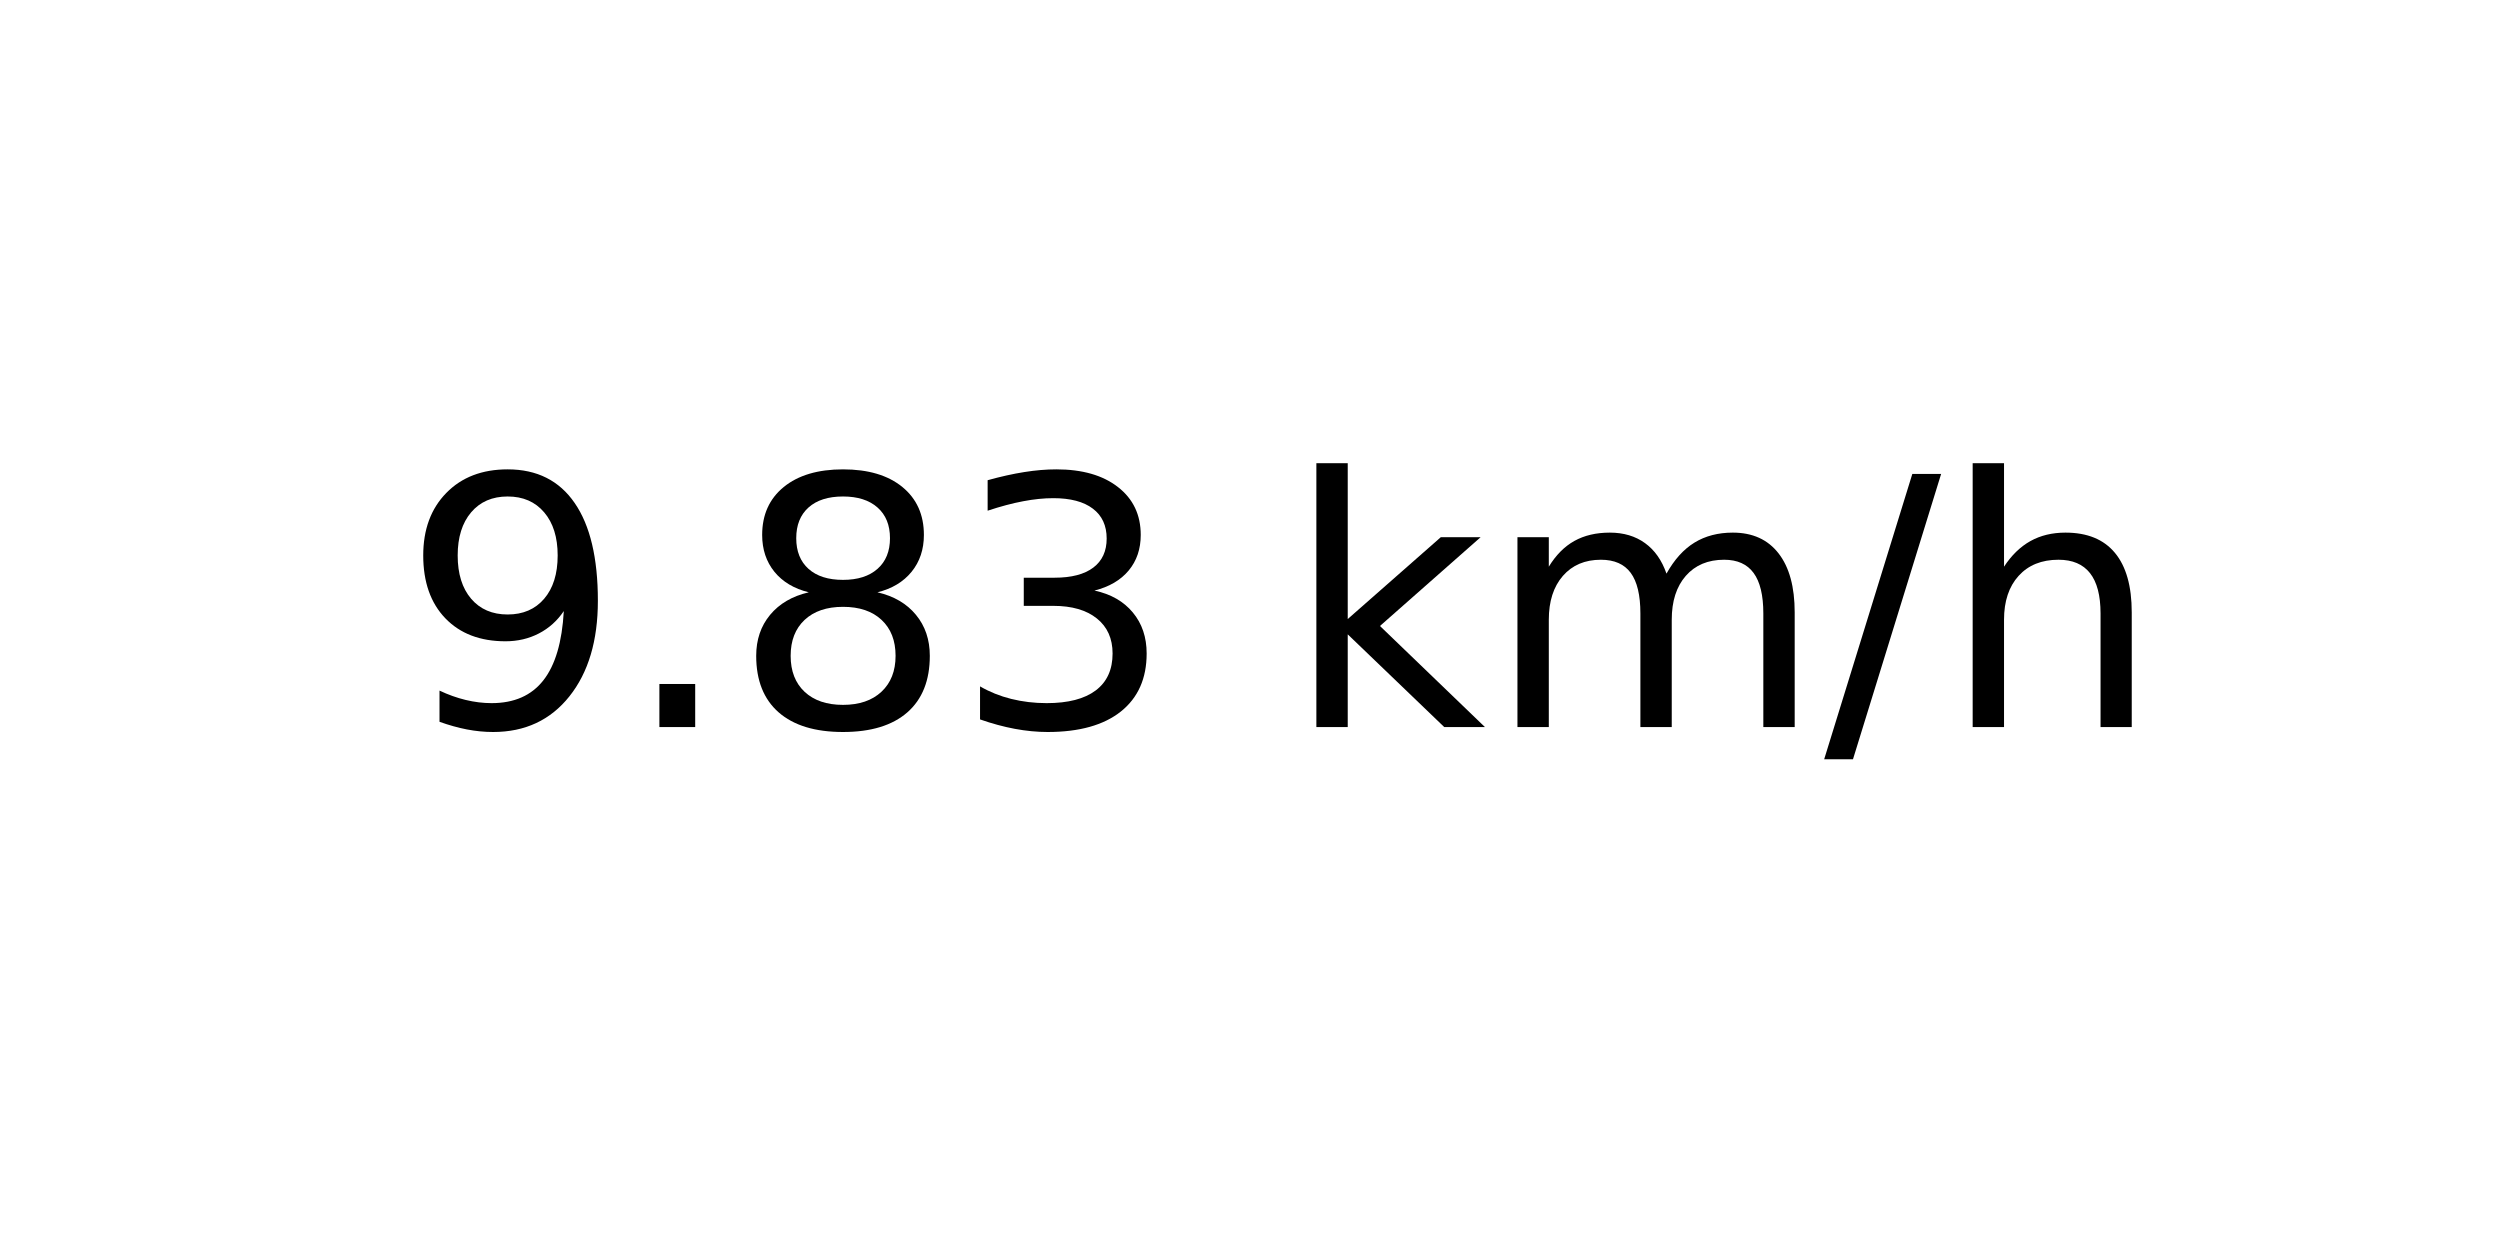
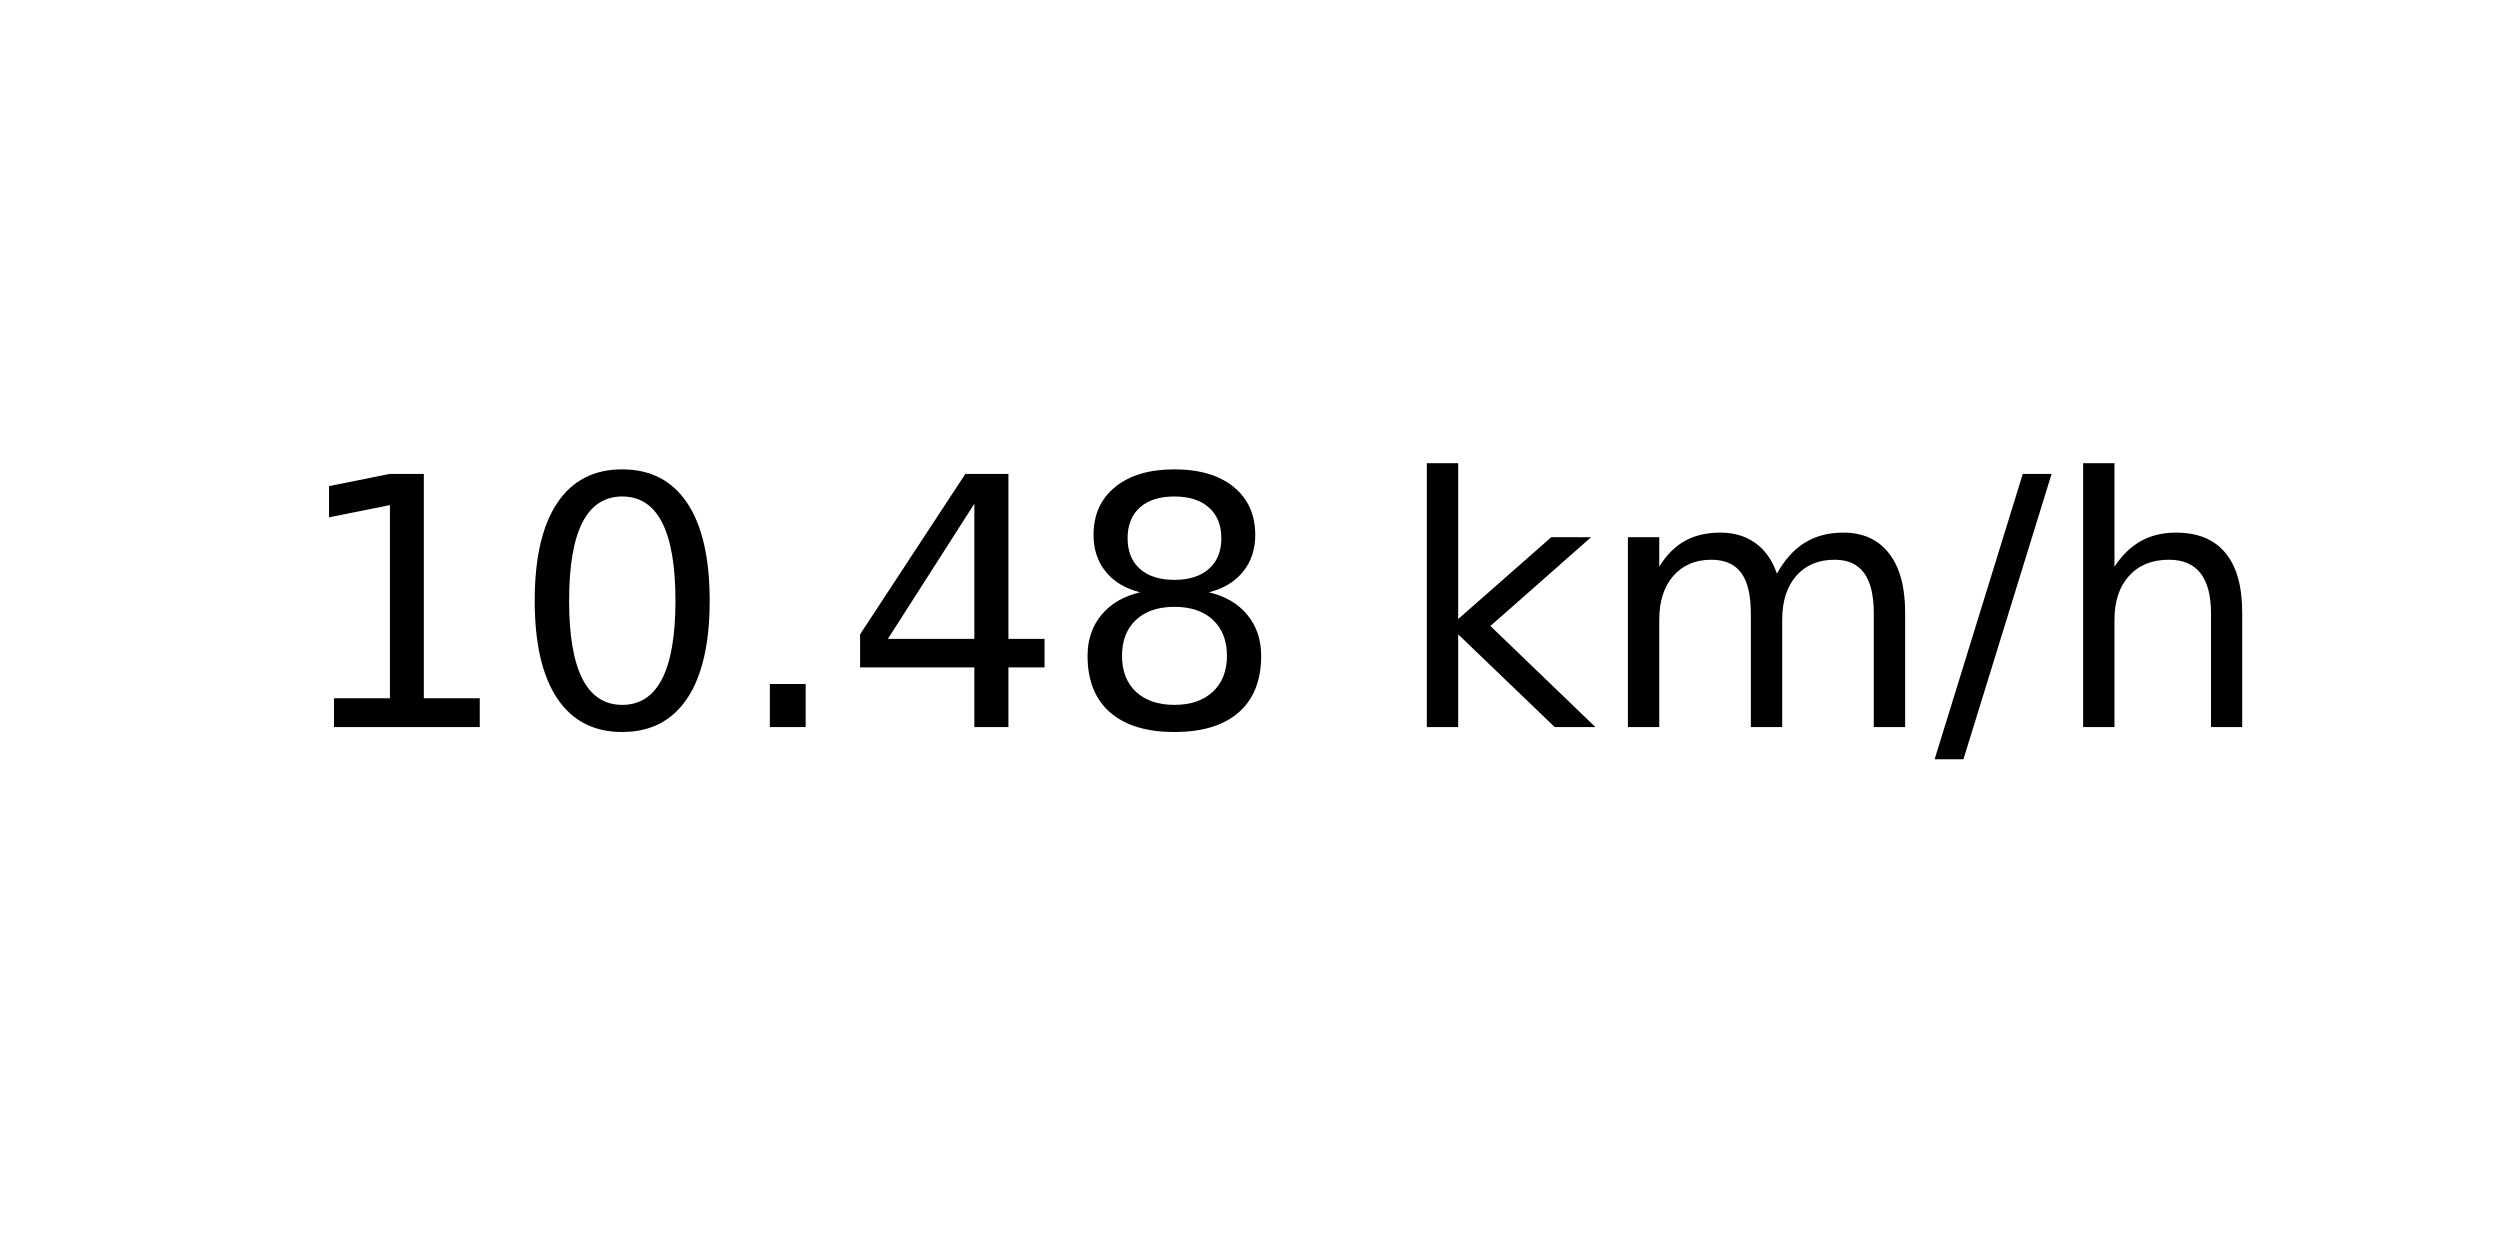
<svg xmlns="http://www.w3.org/2000/svg" xmlns:xlink="http://www.w3.org/1999/xlink" width="72pt" height="36pt" viewBox="0 0 72 36" version="1.1">
  <defs>
    <style type="text/css">*{stroke-linejoin: round; stroke-linecap: butt}</style>
  </defs>
  <g id="figure_1">
    <g id="axes_1">
      <g id="text_1">
-         <g transform="translate(11.55937 20.93937) scale(0.1 -0.1)">
+         <g transform="translate(8.378125 20.93937) scale(0.1 -0.1)">
          <defs>
-             <path id="DejaVuSans-39" d="M 703 97  L 703 672  Q 941 559 1184 500  Q 1428 441 1663 441  Q 2288 441 2617 861  Q 2947 1281 2994 2138  Q 2813 1869 2534 1725  Q 2256 1581 1919 1581  Q 1219 1581 811 2004  Q 403 2428 403 3163  Q 403 3881 828 4315  Q 1253 4750 1959 4750  Q 2769 4750 3195 4129  Q 3622 3509 3622 2328  Q 3622 1225 3098 567  Q 2575 -91 1691 -91  Q 1453 -91 1209 -44  Q 966 3 703 97  z M 1959 2075  Q 2384 2075 2632 2365  Q 2881 2656 2881 3163  Q 2881 3666 2632 3958  Q 2384 4250 1959 4250  Q 1534 4250 1286 3958  Q 1038 3666 1038 3163  Q 1038 2656 1286 2365  Q 1534 2075 1959 2075  z " transform="scale(0.015625)" />
+             <path id="DejaVuSans-31" d="M 794 531  L 1825 531  L 1825 4091  L 703 3866  L 703 4441  L 1819 4666  L 2450 4666  L 2450 531  L 3481 531  L 3481 0  L 794 0  L 794 531  z " transform="scale(0.015625)" />
+             <path id="DejaVuSans-30" d="M 2034 4250  Q 1547 4250 1301 3770  Q 1056 3291 1056 2328  Q 1056 1369 1301 889  Q 1547 409 2034 409  Q 2525 409 2770 889  Q 3016 1369 3016 2328  Q 3016 3291 2770 3770  Q 2525 4250 2034 4250  z M 2034 4750  Q 2819 4750 3233 4129  Q 3647 3509 3647 2328  Q 3647 1150 3233 529  Q 2819 -91 2034 -91  Q 1250 -91 836 529  Q 422 1150 422 2328  Q 422 3509 836 4129  Q 1250 4750 2034 4750  z " transform="scale(0.015625)" />
            <path id="DejaVuSans-2e" d="M 684 794  L 1344 794  L 1344 0  L 684 0  L 684 794  z " transform="scale(0.015625)" />
+             <path id="DejaVuSans-34" d="M 2419 4116  L 825 1625  L 2419 1625  L 2419 4116  z M 2253 4666  L 3047 4666  L 3047 1625  L 3713 1625  L 3713 1100  L 3047 1100  L 3047 0  L 2419 0  L 2419 1100  L 313 1100  L 313 1709  L 2253 4666  z " transform="scale(0.015625)" />
            <path id="DejaVuSans-38" d="M 2034 2216  Q 1584 2216 1326 1975  Q 1069 1734 1069 1313  Q 1069 891 1326 650  Q 1584 409 2034 409  Q 2484 409 2743 651  Q 3003 894 3003 1313  Q 3003 1734 2745 1975  Q 2488 2216 2034 2216  z M 1403 2484  Q 997 2584 770 2862  Q 544 3141 544 3541  Q 544 4100 942 4425  Q 1341 4750 2034 4750  Q 2731 4750 3128 4425  Q 3525 4100 3525 3541  Q 3525 3141 3298 2862  Q 3072 2584 2669 2484  Q 3125 2378 3379 2068  Q 3634 1759 3634 1313  Q 3634 634 3220 271  Q 2806 -91 2034 -91  Q 1263 -91 848 271  Q 434 634 434 1313  Q 434 1759 690 2068  Q 947 2378 1403 2484  z M 1172 3481  Q 1172 3119 1398 2916  Q 1625 2713 2034 2713  Q 2441 2713 2670 2916  Q 2900 3119 2900 3481  Q 2900 3844 2670 4047  Q 2441 4250 2034 4250  Q 1625 4250 1398 4047  Q 1172 3844 1172 3481  z " transform="scale(0.015625)" />
-             <path id="DejaVuSans-33" d="M 2597 2516  Q 3050 2419 3304 2112  Q 3559 1806 3559 1356  Q 3559 666 3084 287  Q 2609 -91 1734 -91  Q 1441 -91 1130 -33  Q 819 25 488 141  L 488 750  Q 750 597 1062 519  Q 1375 441 1716 441  Q 2309 441 2620 675  Q 2931 909 2931 1356  Q 2931 1769 2642 2001  Q 2353 2234 1838 2234  L 1294 2234  L 1294 2753  L 1863 2753  Q 2328 2753 2575 2939  Q 2822 3125 2822 3475  Q 2822 3834 2567 4026  Q 2313 4219 1838 4219  Q 1578 4219 1281 4162  Q 984 4106 628 3988  L 628 4550  Q 988 4650 1302 4700  Q 1616 4750 1894 4750  Q 2613 4750 3031 4423  Q 3450 4097 3450 3541  Q 3450 3153 3228 2886  Q 3006 2619 2597 2516  z " transform="scale(0.015625)" />
            <path id="DejaVuSans-20" transform="scale(0.015625)" />
            <path id="DejaVuSans-6b" d="M 581 4863  L 1159 4863  L 1159 1991  L 2875 3500  L 3609 3500  L 1753 1863  L 3688 0  L 2938 0  L 1159 1709  L 1159 0  L 581 0  L 581 4863  z " transform="scale(0.015625)" />
            <path id="DejaVuSans-6d" d="M 3328 2828  Q 3544 3216 3844 3400  Q 4144 3584 4550 3584  Q 5097 3584 5394 3201  Q 5691 2819 5691 2113  L 5691 0  L 5113 0  L 5113 2094  Q 5113 2597 4934 2840  Q 4756 3084 4391 3084  Q 3944 3084 3684 2787  Q 3425 2491 3425 1978  L 3425 0  L 2847 0  L 2847 2094  Q 2847 2600 2669 2842  Q 2491 3084 2119 3084  Q 1678 3084 1418 2786  Q 1159 2488 1159 1978  L 1159 0  L 581 0  L 581 3500  L 1159 3500  L 1159 2956  Q 1356 3278 1631 3431  Q 1906 3584 2284 3584  Q 2666 3584 2933 3390  Q 3200 3197 3328 2828  z " transform="scale(0.015625)" />
            <path id="DejaVuSans-2f" d="M 1625 4666  L 2156 4666  L 531 -594  L 0 -594  L 1625 4666  z " transform="scale(0.015625)" />
            <path id="DejaVuSans-68" d="M 3513 2113  L 3513 0  L 2938 0  L 2938 2094  Q 2938 2591 2744 2837  Q 2550 3084 2163 3084  Q 1697 3084 1428 2787  Q 1159 2491 1159 1978  L 1159 0  L 581 0  L 581 4863  L 1159 4863  L 1159 2956  Q 1366 3272 1645 3428  Q 1925 3584 2291 3584  Q 2894 3584 3203 3211  Q 3513 2838 3513 2113  z " transform="scale(0.015625)" />
          </defs>
-           <use xlink:href="#DejaVuSans-39" />
-           <use xlink:href="#DejaVuSans-2e" x="63.623" />
-           <use xlink:href="#DejaVuSans-38" x="95.41" />
-           <use xlink:href="#DejaVuSans-33" x="159.033" />
-           <use xlink:href="#DejaVuSans-20" x="222.656" />
-           <use xlink:href="#DejaVuSans-6b" x="254.443" />
-           <use xlink:href="#DejaVuSans-6d" x="312.354" />
-           <use xlink:href="#DejaVuSans-2f" x="409.766" />
-           <use xlink:href="#DejaVuSans-68" x="443.457" />
+           <use xlink:href="#DejaVuSans-31" />
+           <use xlink:href="#DejaVuSans-30" x="63.623" />
+           <use xlink:href="#DejaVuSans-2e" x="127.246" />
+           <use xlink:href="#DejaVuSans-34" x="159.033" />
+           <use xlink:href="#DejaVuSans-38" x="222.656" />
+           <use xlink:href="#DejaVuSans-20" x="286.279" />
+           <use xlink:href="#DejaVuSans-6b" x="318.066" />
+           <use xlink:href="#DejaVuSans-6d" x="375.977" />
+           <use xlink:href="#DejaVuSans-2f" x="473.389" />
+           <use xlink:href="#DejaVuSans-68" x="507.08" />
        </g>
      </g>
    </g>
  </g>
</svg>
